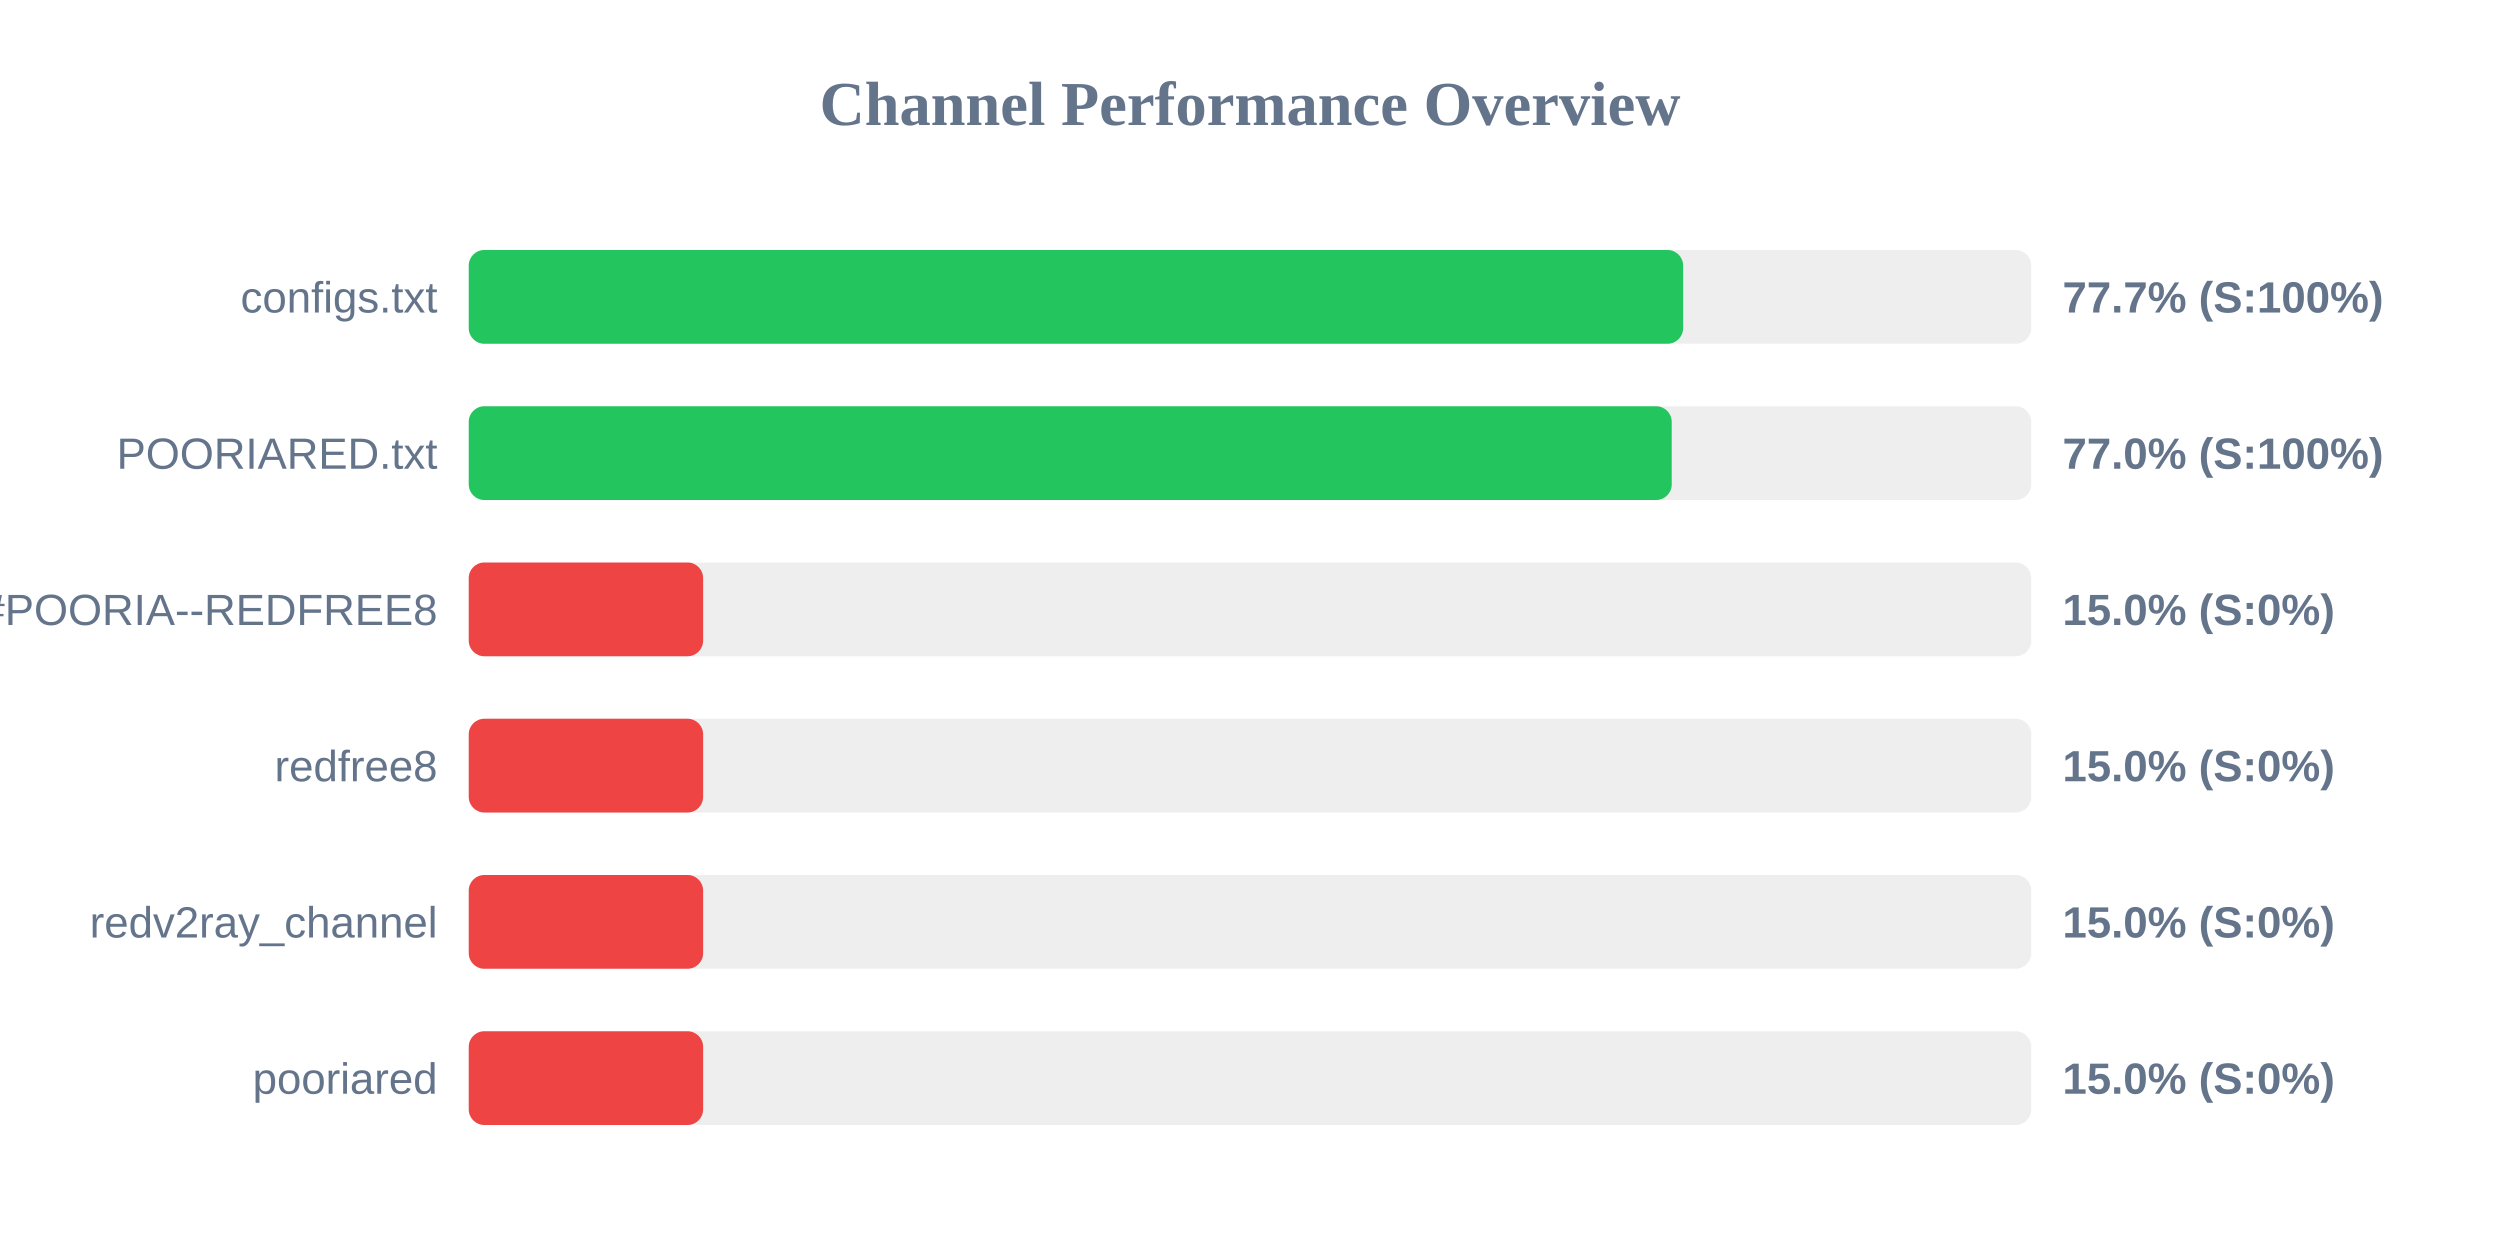
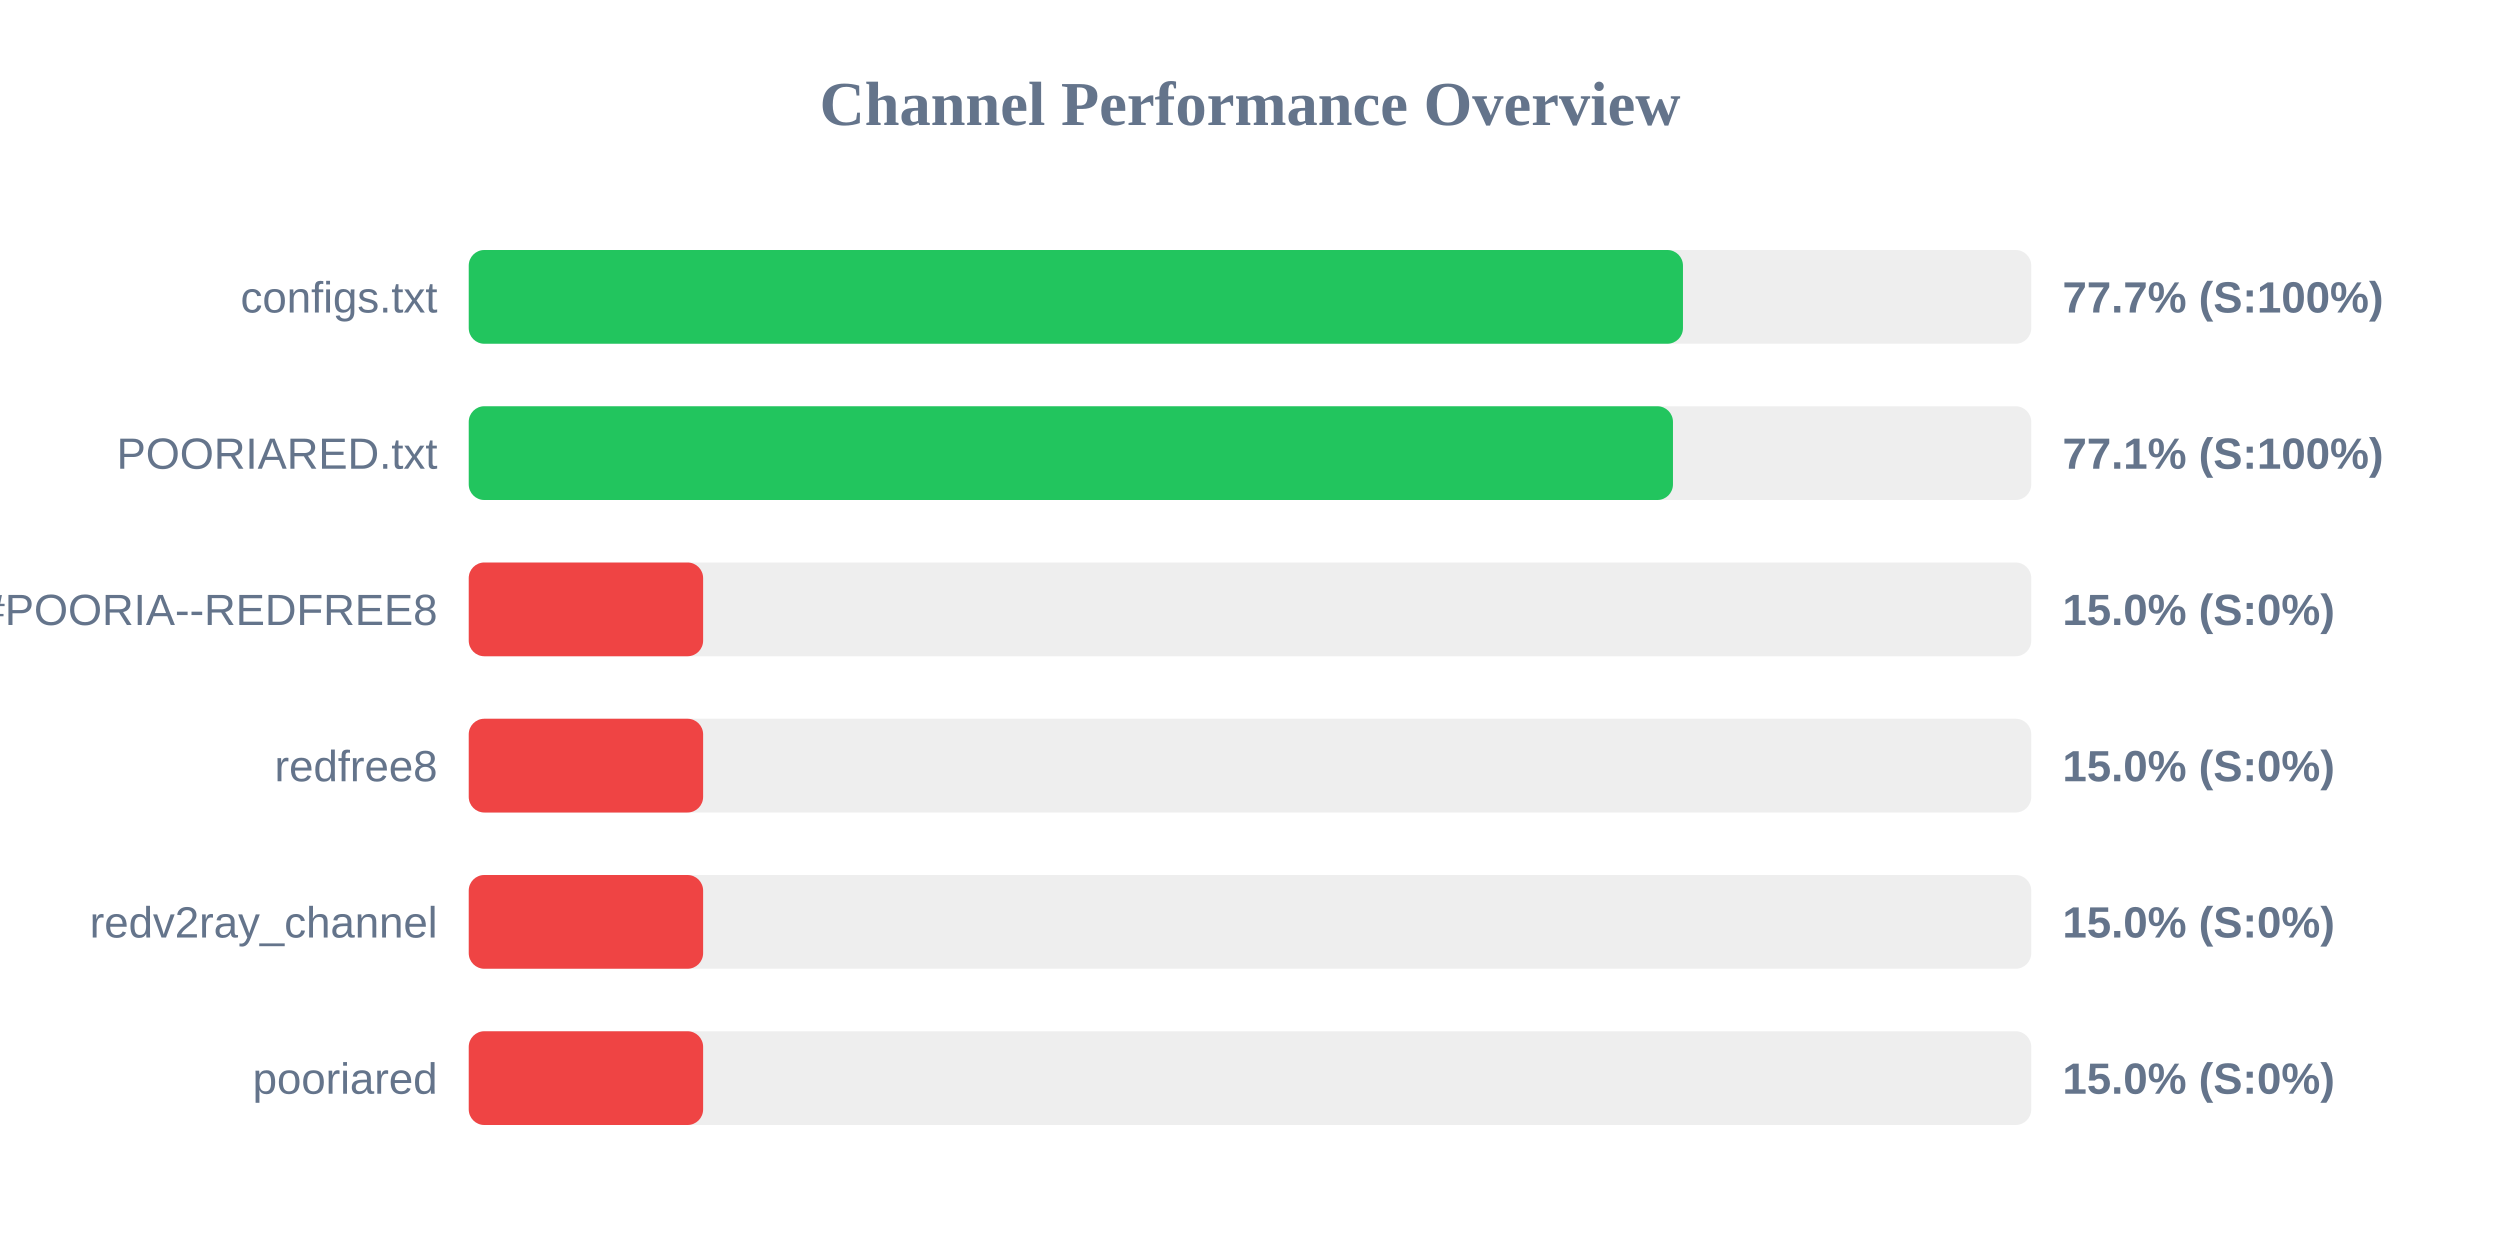
<svg xmlns="http://www.w3.org/2000/svg" width="800" height="400" version="1.1">
  <style>
        .row { font: 14px Arial; fill: #64748b; }
        .score { font: bold 14px Arial; fill: #64748b; }
    </style>
  <text x="400" y="40" text-anchor="middle" font-size="20px" font-weight="bold" fill="#64748b">Channel Performance Overview</text>
  <rect x="150" y="80" width="500" height="30" fill="#eee" rx="5" />
-   <rect x="150" y="80" width="388.6" height="30" fill="#22c55e" rx="5" />
+   <rect x="150" y="80" width="388.55" height="30" fill="#22c55e" rx="5" />
  <text x="140" y="100" text-anchor="end" class="row">configs.txt</text>
  <text x="660" y="100" text-anchor="start" class="score">77.7% (S:100%)</text>
  <rect x="150" y="130" width="500" height="30" fill="#eee" rx="5" />
-   <rect x="150" y="130" width="384.95" height="30" fill="#22c55e" rx="5" />
+   <rect x="150" y="130" width="385.35" height="30" fill="#22c55e" rx="5" />
  <text x="140" y="150" text-anchor="end" class="row">POORIARED.txt</text>
-   <text x="660" y="150" text-anchor="start" class="score">77.0% (S:100%)</text>
+   <text x="660" y="150" text-anchor="start" class="score">77.1% (S:100%)</text>
  <rect x="150" y="180" width="500" height="30" fill="#eee" rx="5" />
  <rect x="150" y="180" width="75.0" height="30" fill="#ef4444" rx="5" />
  <text x="140" y="200" text-anchor="end" class="row">POORIA--REDFREE8.txt#POORIA--REDFREE8</text>
  <text x="660" y="200" text-anchor="start" class="score">15.0% (S:0%)</text>
  <rect x="150" y="230" width="500" height="30" fill="#eee" rx="5" />
  <rect x="150" y="230" width="75.0" height="30" fill="#ef4444" rx="5" />
  <text x="140" y="250" text-anchor="end" class="row">redfree8</text>
  <text x="660" y="250" text-anchor="start" class="score">15.0% (S:0%)</text>
  <rect x="150" y="280" width="500" height="30" fill="#eee" rx="5" />
  <rect x="150" y="280" width="75.0" height="30" fill="#ef4444" rx="5" />
  <text x="140" y="300" text-anchor="end" class="row">redv2ray_channel</text>
  <text x="660" y="300" text-anchor="start" class="score">15.0% (S:0%)</text>
  <rect x="150" y="330" width="500" height="30" fill="#eee" rx="5" />
  <rect x="150" y="330" width="75.0" height="30" fill="#ef4444" rx="5" />
  <text x="140" y="350" text-anchor="end" class="row">pooriared</text>
  <text x="660" y="350" text-anchor="start" class="score">15.0% (S:0%)</text>
</svg>
